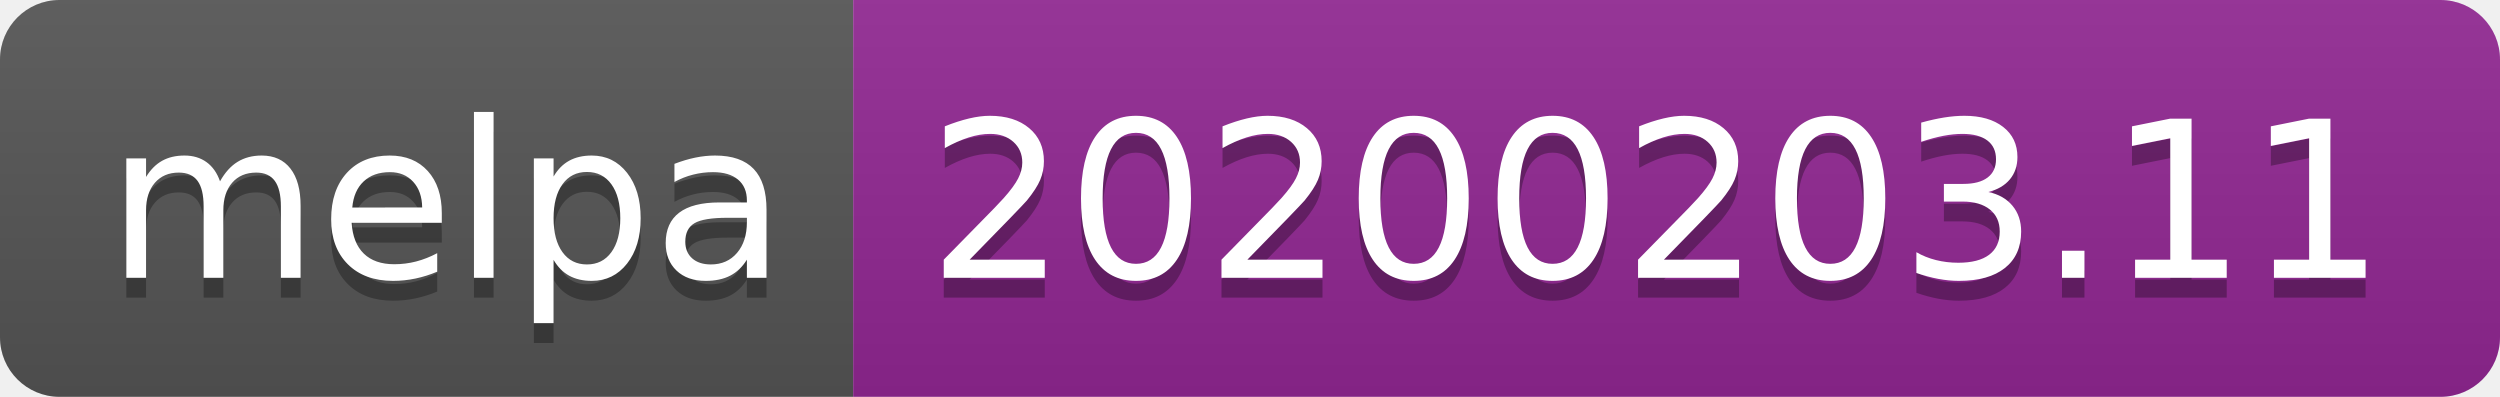
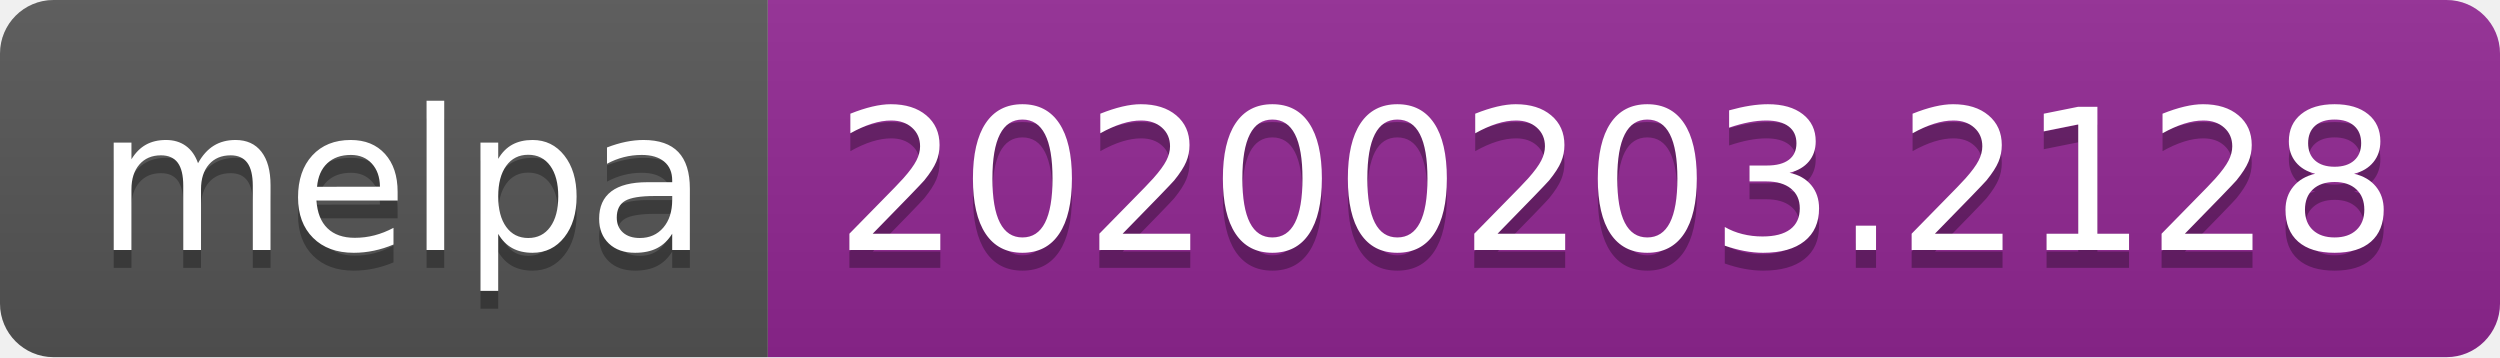
- <svg xmlns="http://www.w3.org/2000/svg" width="126" height="20">
+ <svg xmlns="http://www.w3.org/2000/svg" width="140" height="20">
  <linearGradient id="b" x2="0" y2="100%">
    <stop offset="0" stop-color="#bbb" stop-opacity=".1" />
    <stop offset="1" stop-opacity=".1" />
  </linearGradient>
  <clipPath id="a">
-     <rect width="126" height="20" rx="3" fill="#fff" />
+     <rect width="140" height="20" rx="3" fill="#fff" />
  </clipPath>
  <g clip-path="url(#a)">
    <path fill="#555" d="M0 0h43v20H0z" />
-     <path fill="#922793" d="M43 0h83v20H43z" />
-     <path fill="url(#b)" d="M0 0h126v20H0z" />
+     <path fill="#922793" d="M43 0h97v20H43z" />
+     <path fill="url(#b)" d="M0 0h140v20H0z" />
  </g>
  <g fill="#fff" text-anchor="middle" font-family="DejaVu Sans,Verdana,Geneva,sans-serif" font-size="110">
    <text x="225" y="150" fill="#010101" fill-opacity=".3" transform="scale(.1)" textLength="330">melpa</text>
    <text x="225" y="140" transform="scale(.1)" textLength="330">melpa</text>
-     <text x="835" y="150" fill="#010101" fill-opacity=".3" transform="scale(.1)" textLength="730">20200203.11</text>
-     <text x="835" y="140" transform="scale(.1)" textLength="730">20200203.11</text>
+     <text x="905" y="150" fill="#010101" fill-opacity=".3" transform="scale(.1)" textLength="870">20200203.2128</text>
+     <text x="905" y="140" transform="scale(.1)" textLength="870">20200203.2128</text>
  </g>
</svg>
